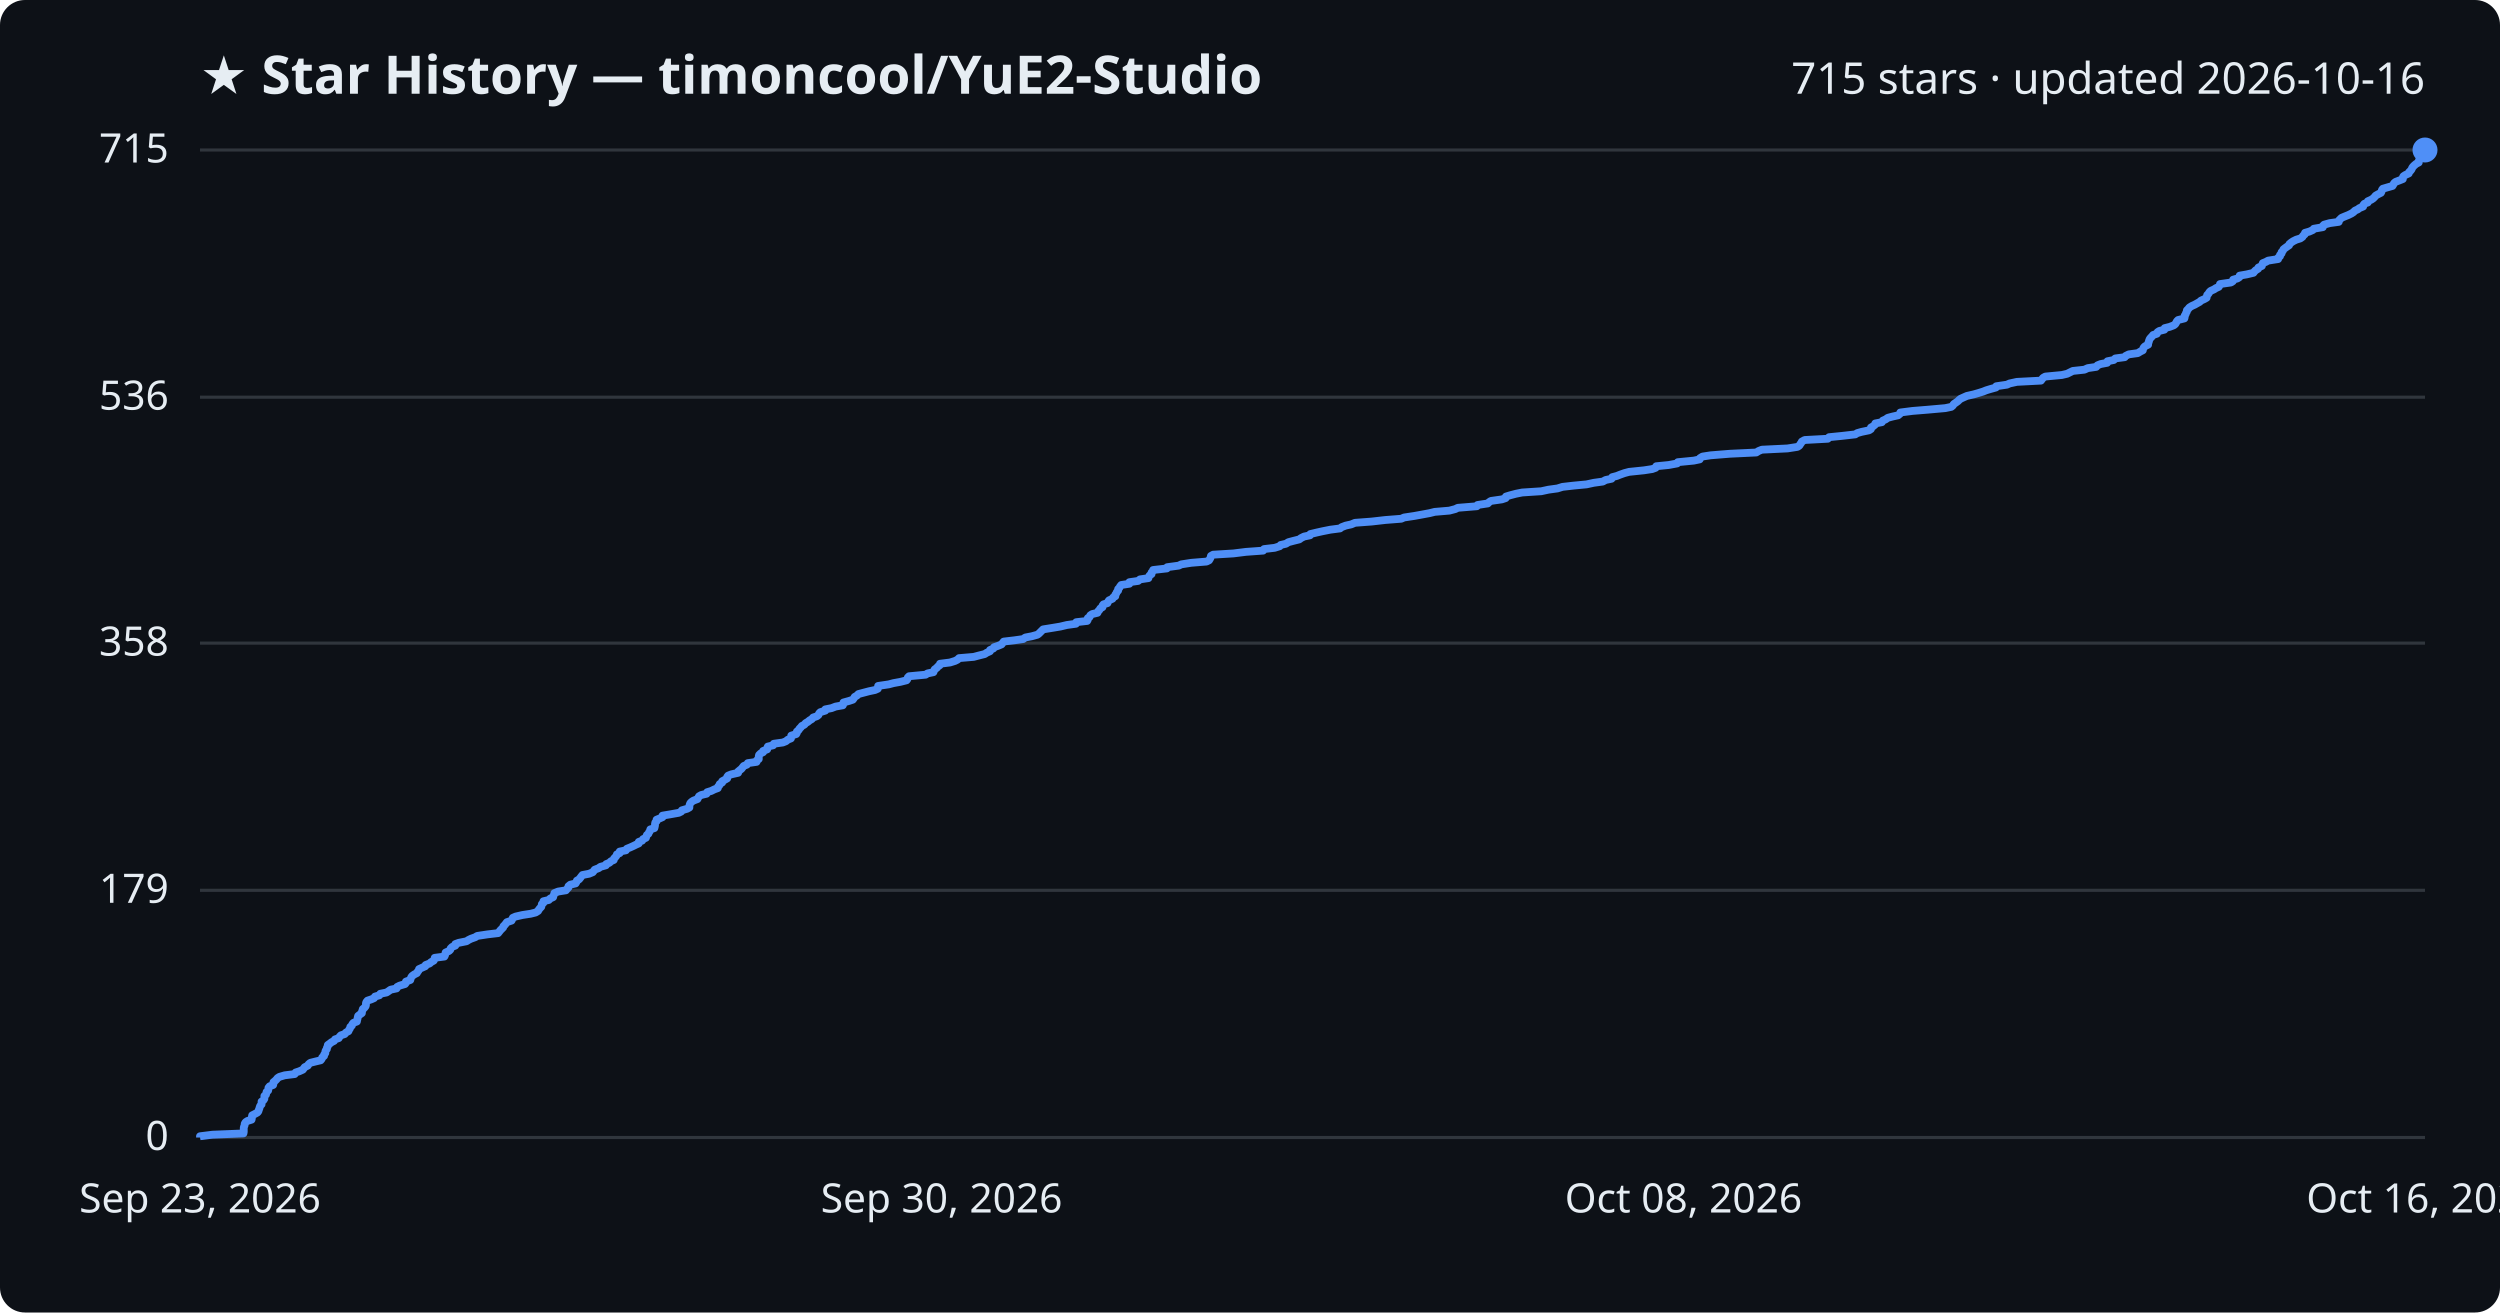
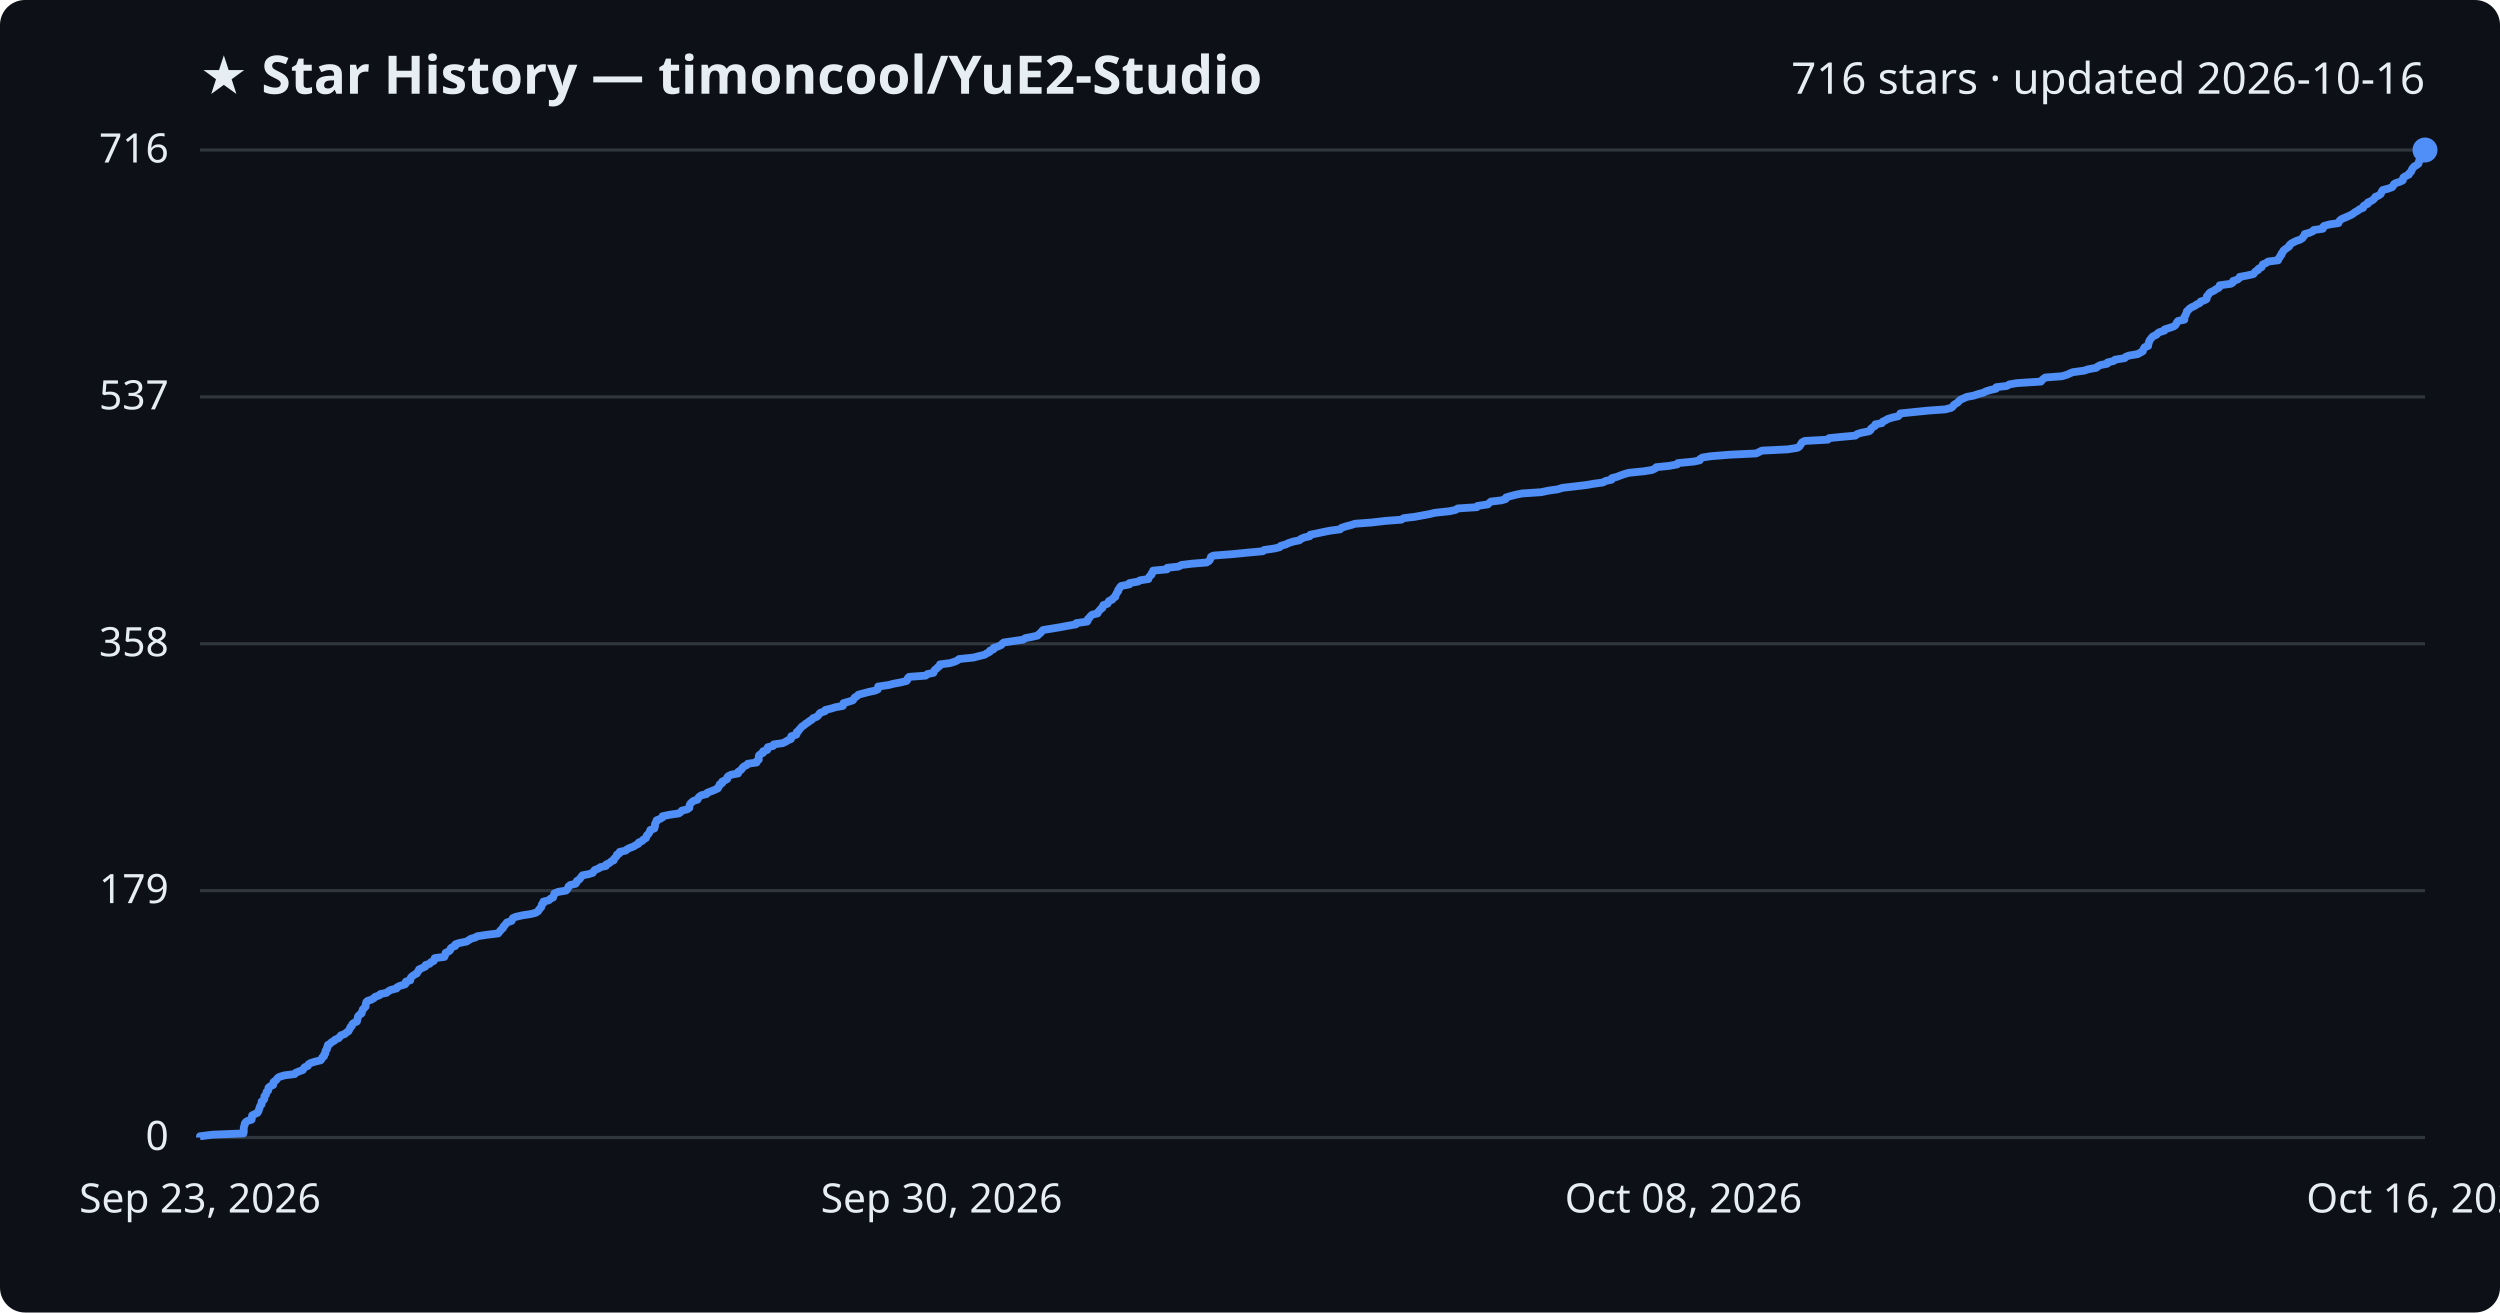
<svg xmlns="http://www.w3.org/2000/svg" viewBox="0 0 800 420" font-family="Segoe UI, sans-serif">
  <rect width="800" height="420" fill="#0d1117" rx="8" />
  <text x="64" y="30" fill="#e6edf3" font-size="17" font-weight="700">★ Star History — timoncool/YuE2-Studio</text>
-   <text x="776" y="30" fill="#e6edf3" font-size="14" text-anchor="end">715 stars · updated 2026-10-16</text>
+   <text x="776" y="30" fill="#e6edf3" font-size="14" text-anchor="end">716 stars · updated 2026-10-16</text>
  <line x1="64" y1="364.0" x2="776" y2="364.0" stroke="#30363d" stroke-width="1" />
  <text x="54" y="368.0" fill="#e6edf3" font-size="13" text-anchor="end">0</text>
-   <line x1="64" y1="284.9" x2="776" y2="284.9" stroke="#30363d" stroke-width="1" />
-   <text x="54" y="288.9" fill="#e6edf3" font-size="13" text-anchor="end">179</text>
-   <line x1="64" y1="205.8" x2="776" y2="205.8" stroke="#30363d" stroke-width="1" />
-   <text x="54" y="209.8" fill="#e6edf3" font-size="13" text-anchor="end">358</text>
-   <line x1="64" y1="127.1" x2="776" y2="127.1" stroke="#30363d" stroke-width="1" />
-   <text x="54" y="131.1" fill="#e6edf3" font-size="13" text-anchor="end">536</text>
+   <line x1="64" y1="285.0" x2="776" y2="285.0" stroke="#30363d" stroke-width="1" />
+   <text x="54" y="289.0" fill="#e6edf3" font-size="13" text-anchor="end">179</text>
+   <line x1="64" y1="206.0" x2="776" y2="206.0" stroke="#30363d" stroke-width="1" />
+   <text x="54" y="210.0" fill="#e6edf3" font-size="13" text-anchor="end">358</text>
+   <line x1="64" y1="127.0" x2="776" y2="127.0" stroke="#30363d" stroke-width="1" />
+   <text x="54" y="131.0" fill="#e6edf3" font-size="13" text-anchor="end">537</text>
  <line x1="64" y1="48.0" x2="776" y2="48.0" stroke="#30363d" stroke-width="1" />
-   <text x="54" y="52.0" fill="#e6edf3" font-size="13" text-anchor="end">715</text>
-   <path d="M64.0,364.0 L64.0,363.6 L68.0,363.1 L77.9,362.7 L78.0,362.2 L78.0,361.8 L78.0,361.3 L78.0,360.9 L78.1,360.5 L78.3,360.0 L78.3,359.6 L78.6,359.1 L79.2,358.7 L80.5,358.3 L80.6,357.8 L80.6,357.4 L80.7,356.9 L81.5,356.5 L82.4,356.0 L82.7,355.6 L82.8,355.2 L83.0,354.7 L83.1,354.3 L83.3,353.8 L83.7,353.4 L83.7,353.0 L83.7,352.5 L84.3,352.1 L84.6,351.6 L84.6,351.2 L84.6,350.7 L85.1,350.3 L85.2,349.9 L85.3,349.4 L85.8,349.0 L85.9,348.5 L85.9,348.1 L86.3,347.6 L87.4,347.2 L87.5,346.8 L87.5,346.3 L88.0,345.9 L88.5,345.4 L88.8,345.0 L89.4,344.6 L91.1,344.1 L94.3,343.7 L94.6,343.2 L95.8,342.8 L96.9,342.3 L97.2,341.9 L97.5,341.5 L98.5,341.0 L98.7,340.6 L99.3,340.1 L100.9,339.7 L102.6,339.3 L103.0,338.8 L103.1,338.4 L103.7,337.9 L103.7,337.5 L104.1,337.0 L104.1,336.6 L104.2,336.2 L104.6,335.7 L104.6,335.3 L104.9,334.8 L104.9,334.4 L105.6,333.9 L106.1,333.5 L106.9,333.1 L107.2,332.6 L108.4,332.2 L108.7,331.7 L109.1,331.3 L110.3,330.9 L110.7,330.4 L111.5,330.0 L111.7,329.5 L112.0,329.1 L112.1,328.6 L112.6,328.2 L112.7,327.8 L113.1,327.3 L114.2,326.9 L114.3,326.4 L114.4,326.0 L114.5,325.5 L114.6,325.1 L115.1,324.7 L115.8,324.2 L115.8,323.8 L116.0,323.3 L116.1,322.9 L116.6,322.5 L117.0,322.0 L117.1,321.6 L117.1,321.1 L117.2,320.7 L117.6,320.2 L118.8,319.8 L119.7,319.4 L120.0,318.9 L121.4,318.5 L121.7,318.0 L123.7,317.6 L124.3,317.2 L125.0,316.7 L126.9,316.3 L127.1,315.8 L127.9,315.4 L129.6,314.9 L129.9,314.5 L129.9,314.1 L131.3,313.6 L131.4,313.2 L131.6,312.7 L131.9,312.3 L132.6,311.8 L133.4,311.4 L133.6,311.0 L134.0,310.5 L134.1,310.1 L135.2,309.6 L136.1,309.2 L136.2,308.8 L137.5,308.3 L137.9,307.9 L138.8,307.4 L139.0,307.0 L139.1,306.5 L142.2,306.1 L142.4,305.7 L142.5,305.2 L142.6,304.8 L143.7,304.3 L144.1,303.9 L144.2,303.5 L144.7,303.0 L145.7,302.6 L145.7,302.1 L146.8,301.7 L149.3,301.2 L149.9,300.8 L150.7,300.4 L152.1,299.9 L152.7,299.5 L156.0,299.0 L159.4,298.6 L159.8,298.1 L160.1,297.7 L160.5,297.3 L161.0,296.8 L161.1,296.4 L161.6,295.9 L161.9,295.5 L162.2,295.1 L163.7,294.6 L163.9,294.2 L164.1,293.7 L165.0,293.3 L167.2,292.8 L169.8,292.4 L171.4,292.0 L172.2,291.5 L172.4,291.1 L172.8,290.6 L173.2,290.2 L173.3,289.8 L173.4,289.3 L173.9,288.9 L173.9,288.4 L175.6,288.0 L176.1,287.5 L177.0,287.1 L177.1,286.7 L177.3,286.2 L177.4,285.8 L178.6,285.3 L181.1,284.9 L181.5,284.4 L181.9,284.0 L181.9,283.6 L182.5,283.1 L184.2,282.7 L184.5,282.2 L184.6,281.8 L185.3,281.4 L185.7,280.9 L186.0,280.5 L186.4,280.0 L188.5,279.6 L189.7,279.1 L190.0,278.7 L190.3,278.3 L191.6,277.8 L192.1,277.4 L193.9,276.9 L194.0,276.5 L195.0,276.1 L195.5,275.6 L196.4,275.2 L196.5,274.7 L196.9,274.3 L197.3,273.8 L197.4,273.4 L198.3,273.0 L198.3,272.5 L200.3,272.1 L200.6,271.6 L201.6,271.2 L202.7,270.7 L203.5,270.3 L204.4,269.9 L204.4,269.4 L205.5,269.0 L205.8,268.5 L206.7,268.1 L206.8,267.7 L207.0,267.2 L207.5,266.8 L207.7,266.3 L208.0,265.9 L208.1,265.4 L209.4,265.0 L209.5,264.6 L209.6,264.1 L209.6,263.7 L209.7,263.2 L210.1,262.8 L210.1,262.3 L211.1,261.9 L212.0,261.5 L212.0,261.0 L214.4,260.6 L217.2,260.1 L218.0,259.7 L218.2,259.3 L219.9,258.8 L220.6,258.4 L220.6,257.9 L220.7,257.5 L220.9,257.0 L221.3,256.6 L221.9,256.2 L223.2,255.7 L223.4,255.3 L223.7,254.8 L224.4,254.4 L226.1,254.0 L226.3,253.5 L227.6,253.1 L228.6,252.6 L229.7,252.2 L229.8,251.7 L230.2,251.3 L230.3,250.9 L231.1,250.4 L231.1,250.0 L232.0,249.5 L232.7,249.1 L232.7,248.6 L233.0,248.2 L234.0,247.8 L236.2,247.3 L236.2,246.9 L236.8,246.4 L237.3,246.0 L237.6,245.6 L238.0,245.1 L239.0,244.7 L239.3,244.2 L242.1,243.8 L242.2,243.3 L242.8,242.9 L242.8,242.5 L242.8,242.0 L242.9,241.6 L243.4,241.1 L244.2,240.7 L244.2,240.3 L245.5,239.8 L245.5,239.4 L245.7,238.9 L247.4,238.5 L247.6,238.0 L250.5,237.6 L251.5,237.2 L252.1,236.7 L253.1,236.3 L253.2,235.8 L253.2,235.4 L254.8,234.9 L255.0,234.5 L255.0,234.1 L255.6,233.6 L255.8,233.2 L256.3,232.7 L256.6,232.3 L257.4,231.9 L257.8,231.4 L258.5,231.0 L259.1,230.5 L259.8,230.1 L260.2,229.6 L261.4,229.2 L261.9,228.8 L262.1,228.3 L262.5,227.9 L264.1,227.4 L264.1,227.0 L266.1,226.6 L267.4,226.1 L269.7,225.7 L269.9,225.2 L269.9,224.8 L271.7,224.3 L272.9,223.9 L273.2,223.5 L273.5,223.0 L274.2,222.6 L274.7,222.1 L276.2,221.7 L278.1,221.2 L280.0,220.8 L280.9,220.4 L281.0,219.9 L281.0,219.5 L284.4,219.0 L285.9,218.6 L288.1,218.2 L290.1,217.7 L290.4,217.3 L290.5,216.8 L290.9,216.4 L296.2,215.9 L296.8,215.5 L298.7,215.1 L298.9,214.6 L299.1,214.2 L299.8,213.7 L300.1,213.3 L300.7,212.9 L300.8,212.4 L304.0,212.0 L305.6,211.5 L306.4,211.1 L306.9,210.6 L311.6,210.2 L313.1,209.8 L315.1,209.3 L315.7,208.9 L316.8,208.4 L316.8,208.0 L317.9,207.5 L318.1,207.1 L319.3,206.7 L320.5,206.2 L320.8,205.8 L321.2,205.3 L324.6,204.9 L327.4,204.5 L328.1,204.0 L330.2,203.6 L332.0,203.1 L332.5,202.7 L333.0,202.2 L333.4,201.8 L333.8,201.4 L336.9,200.9 L339.3,200.5 L341.4,200.0 L344.3,199.6 L344.4,199.1 L347.9,198.7 L348.1,198.3 L348.1,197.8 L348.7,197.4 L348.9,196.9 L349.5,196.5 L351.2,196.1 L351.4,195.6 L351.8,195.2 L352.1,194.7 L352.8,194.3 L352.8,193.8 L353.1,193.4 L354.4,193.0 L354.6,192.5 L354.9,192.1 L356.0,191.6 L356.2,191.2 L356.9,190.8 L356.9,190.3 L357.2,189.9 L357.4,189.4 L357.8,189.0 L357.8,188.5 L358.2,188.1 L358.4,187.7 L358.8,187.2 L361.4,186.8 L361.4,186.3 L364.2,185.9 L364.8,185.4 L367.5,185.0 L367.6,184.6 L367.9,184.1 L368.5,183.7 L368.5,183.2 L368.9,182.8 L369.0,182.4 L373.4,181.9 L373.5,181.5 L377.2,181.0 L378.0,180.6 L381.2,180.1 L386.1,179.7 L386.9,179.3 L387.2,178.8 L387.4,178.4 L387.5,177.9 L388.2,177.5 L394.7,177.1 L398.7,176.6 L404.2,176.2 L404.5,175.7 L407.9,175.3 L409.5,174.8 L409.8,174.4 L411.5,174.0 L412.3,173.5 L413.8,173.1 L415.8,172.6 L416.3,172.2 L417.3,171.7 L419.2,171.3 L419.3,170.9 L421.4,170.4 L423.2,170.0 L425.7,169.5 L428.8,169.1 L429.3,168.7 L430.6,168.2 L432.4,167.8 L433.6,167.3 L438.9,166.9 L443.3,166.4 L448.4,166.0 L449.3,165.6 L452.6,165.1 L454.8,164.7 L457.5,164.2 L459.1,163.8 L463.8,163.4 L465.7,162.9 L466.5,162.5 L472.6,162.0 L472.8,161.6 L476.1,161.1 L476.5,160.7 L477.1,160.3 L480.6,159.8 L481.8,159.4 L481.9,158.9 L483.2,158.5 L485.1,158.0 L487.1,157.6 L493.2,157.2 L495.5,156.7 L498.4,156.3 L500.0,155.8 L503.5,155.4 L507.7,155.0 L510.0,154.5 L512.9,154.1 L513.8,153.6 L515.7,153.2 L515.9,152.7 L517.4,152.3 L518.4,151.9 L519.8,151.4 L521.3,151.0 L526.1,150.5 L528.7,150.1 L529.8,149.7 L530.0,149.2 L534.0,148.8 L536.7,148.3 L536.9,147.9 L542.0,147.4 L543.9,147.0 L544.0,146.6 L544.8,146.1 L547.4,145.7 L553.6,145.2 L562.0,144.8 L562.8,144.3 L563.8,143.9 L572.0,143.5 L575.2,143.0 L575.8,142.6 L576.1,142.1 L576.4,141.7 L576.6,141.3 L577.5,140.8 L584.9,140.4 L585.3,139.9 L589.3,139.5 L593.7,139.0 L594.3,138.6 L595.7,138.2 L598.1,137.7 L598.7,137.3 L598.7,136.8 L599.4,136.4 L600.0,135.9 L600.1,135.5 L602.2,135.1 L602.5,134.6 L603.4,134.2 L604.1,133.7 L605.6,133.3 L607.4,132.9 L608.0,132.4 L608.1,132.0 L612.0,131.5 L616.9,131.1 L622.5,130.6 L624.4,130.2 L624.9,129.8 L625.2,129.3 L625.8,128.9 L626.5,128.4 L626.9,128.0 L627.4,127.6 L628.5,127.1 L629.4,126.7 L631.6,126.2 L633.0,125.8 L634.6,125.3 L635.6,124.9 L636.9,124.5 L638.7,124.0 L638.8,123.6 L642.2,123.1 L643.1,122.7 L645.4,122.2 L653.1,121.8 L653.4,121.4 L653.8,120.9 L654.5,120.5 L659.8,120.0 L661.5,119.6 L662.3,119.2 L663.3,118.7 L667.0,118.3 L668.1,117.8 L670.8,117.4 L671.2,116.9 L672.2,116.5 L674.3,116.1 L674.4,115.6 L676.4,115.2 L676.9,114.7 L679.9,114.3 L680.2,113.9 L681.2,113.4 L684.1,113.0 L684.9,112.5 L685.7,112.1 L685.8,111.6 L686.0,111.2 L686.4,110.8 L687.4,110.3 L687.4,109.9 L687.6,109.4 L687.7,109.0 L687.9,108.5 L688.2,108.1 L688.6,107.7 L689.0,107.2 L690.2,106.8 L690.4,106.3 L691.0,105.9 L692.6,105.5 L692.7,105.0 L694.3,104.6 L695.6,104.1 L696.1,103.7 L696.4,103.2 L696.6,102.8 L697.0,102.4 L699.0,101.9 L699.1,101.5 L699.1,101.0 L699.4,100.6 L699.5,100.2 L699.8,99.7 L699.8,99.3 L700.3,98.8 L700.6,98.4 L701.4,97.9 L702.3,97.5 L703.0,97.1 L703.9,96.6 L704.3,96.2 L705.4,95.7 L706.1,95.3 L706.2,94.8 L706.3,94.4 L706.7,94.0 L707.0,93.5 L707.4,93.1 L708.5,92.6 L709.1,92.2 L710.0,91.8 L710.3,91.3 L710.4,90.9 L713.9,90.4 L714.5,90.0 L714.6,89.5 L716.0,89.1 L716.6,88.7 L716.7,88.2 L719.0,87.8 L721.1,87.3 L721.4,86.9 L721.8,86.5 L722.6,86.0 L722.7,85.6 L723.8,85.1 L723.9,84.7 L724.1,84.2 L725.1,83.8 L725.8,83.4 L729.0,82.9 L729.0,82.5 L729.6,82.0 L729.6,81.6 L730.1,81.1 L730.1,80.7 L730.5,80.3 L730.7,79.8 L731.2,79.4 L731.9,78.9 L732.5,78.5 L732.6,78.1 L733.2,77.6 L733.8,77.2 L734.8,76.7 L736.1,76.3 L736.8,75.8 L737.0,75.4 L737.5,75.0 L737.6,74.5 L739.0,74.1 L740.1,73.6 L740.4,73.2 L743.3,72.7 L743.3,72.3 L743.7,71.9 L745.5,71.4 L748.4,71.0 L748.5,70.5 L748.9,70.1 L749.3,69.7 L750.5,69.2 L751.5,68.8 L752.5,68.3 L753.1,67.9 L753.6,67.4 L754.5,67.0 L755.0,66.6 L756.2,66.1 L756.2,65.7 L756.6,65.2 L757.7,64.8 L757.7,64.4 L758.8,63.9 L759.4,63.5 L759.9,63.0 L760.2,62.6 L761.1,62.1 L761.9,61.7 L762.1,61.3 L762.2,60.8 L762.5,60.4 L764.2,59.9 L765.6,59.5 L765.9,59.0 L766.1,58.6 L766.6,58.2 L767.9,57.7 L768.9,57.3 L768.9,56.8 L769.1,56.4 L769.7,56.0 L770.8,55.5 L770.9,55.1 L771.4,54.6 L771.7,54.2 L771.9,53.7 L772.2,53.3 L772.6,52.9 L773.2,52.4 L774.0,52.0 L774.0,51.5 L774.2,51.1 L774.6,50.7 L774.9,50.2 L775.2,49.8 L775.5,49.3 L775.6,48.9 L775.9,48.4 L776.0,48.0 L776.0,48.0" fill="none" stroke="#4f8ff7" stroke-width="2.5" stroke-linejoin="round" />
+   <text x="54" y="52.0" fill="#e6edf3" font-size="13" text-anchor="end">716</text>
+   <path d="M64.0,364.0 L64.0,363.6 L68.0,363.1 L77.9,362.7 L78.0,362.2 L78.0,361.8 L78.0,361.4 L78.0,360.9 L78.1,360.5 L78.3,360.0 L78.3,359.6 L78.6,359.1 L79.2,358.7 L80.5,358.3 L80.6,357.8 L80.6,357.4 L80.7,356.9 L81.5,356.5 L82.4,356.1 L82.7,355.6 L82.8,355.2 L83.0,354.7 L83.1,354.3 L83.3,353.8 L83.7,353.4 L83.7,353.0 L83.7,352.5 L84.3,352.1 L84.6,351.6 L84.6,351.2 L84.6,350.8 L85.1,350.3 L85.2,349.9 L85.3,349.4 L85.8,349.0 L85.9,348.6 L85.9,348.1 L86.3,347.7 L87.4,347.2 L87.5,346.8 L87.5,346.3 L88.0,345.9 L88.5,345.5 L88.8,345.0 L89.4,344.6 L91.1,344.1 L94.3,343.7 L94.6,343.3 L95.8,342.8 L96.9,342.4 L97.2,341.9 L97.5,341.5 L98.5,341.1 L98.7,340.6 L99.3,340.2 L100.9,339.7 L102.6,339.3 L103.0,338.8 L103.1,338.4 L103.7,338.0 L103.7,337.5 L104.1,337.1 L104.1,336.6 L104.2,336.2 L104.6,335.8 L104.6,335.3 L104.9,334.9 L104.9,334.4 L105.6,334.0 L106.1,333.5 L106.9,333.1 L107.2,332.7 L108.4,332.2 L108.7,331.8 L109.1,331.3 L110.3,330.9 L110.7,330.5 L111.5,330.0 L111.7,329.6 L112.0,329.1 L112.1,328.7 L112.6,328.3 L112.7,327.8 L113.1,327.4 L114.2,326.9 L114.3,326.5 L114.4,326.0 L114.5,325.6 L114.6,325.2 L115.1,324.7 L115.7,324.3 L115.8,323.8 L116.0,323.4 L116.1,323.0 L116.6,322.5 L117.0,322.1 L117.0,321.6 L117.1,321.2 L117.2,320.7 L117.6,320.3 L118.8,319.9 L119.7,319.4 L120.0,319.0 L121.4,318.5 L121.7,318.1 L123.7,317.7 L124.3,317.2 L125.0,316.8 L126.9,316.3 L127.1,315.9 L127.9,315.5 L129.6,315.0 L129.9,314.6 L129.9,314.1 L131.3,313.7 L131.3,313.2 L131.5,312.8 L131.9,312.4 L132.6,311.9 L133.4,311.5 L133.6,311.0 L134.0,310.6 L134.1,310.2 L135.2,309.7 L136.1,309.3 L136.2,308.8 L137.5,308.4 L137.9,307.9 L138.8,307.5 L139.0,307.1 L139.1,306.6 L142.2,306.2 L142.4,305.7 L142.5,305.3 L142.6,304.9 L143.7,304.4 L144.1,304.0 L144.2,303.5 L144.7,303.1 L145.7,302.7 L145.7,302.2 L146.8,301.8 L149.3,301.3 L149.9,300.9 L150.7,300.4 L152.1,300.0 L152.7,299.6 L156.0,299.1 L159.4,298.7 L159.8,298.2 L160.1,297.8 L160.5,297.4 L161.0,296.9 L161.1,296.5 L161.6,296.0 L161.9,295.6 L162.2,295.2 L163.7,294.7 L163.9,294.3 L164.1,293.8 L165.0,293.4 L167.2,292.9 L169.8,292.5 L171.4,292.1 L172.2,291.6 L172.4,291.2 L172.8,290.7 L173.2,290.3 L173.3,289.9 L173.4,289.4 L173.9,289.0 L173.9,288.5 L175.6,288.1 L176.1,287.6 L177.0,287.2 L177.1,286.8 L177.3,286.3 L177.4,285.9 L178.6,285.4 L181.1,285.0 L181.5,284.6 L181.8,284.1 L181.9,283.7 L182.5,283.2 L184.2,282.8 L184.5,282.4 L184.6,281.9 L185.3,281.5 L185.7,281.0 L186.0,280.6 L186.4,280.1 L188.5,279.7 L189.7,279.3 L190.0,278.8 L190.3,278.4 L191.6,277.9 L192.1,277.5 L193.9,277.1 L194.0,276.6 L195.0,276.2 L195.5,275.7 L196.4,275.3 L196.5,274.8 L196.9,274.4 L197.3,274.0 L197.4,273.5 L198.2,273.1 L198.3,272.6 L200.2,272.2 L200.6,271.8 L201.6,271.3 L202.7,270.9 L203.5,270.4 L204.3,270.0 L204.4,269.6 L205.5,269.1 L205.8,268.7 L206.7,268.2 L206.8,267.8 L207.0,267.3 L207.5,266.9 L207.7,266.5 L208.0,266.0 L208.1,265.6 L209.4,265.1 L209.5,264.7 L209.6,264.3 L209.6,263.8 L209.7,263.4 L210.1,262.9 L210.1,262.5 L211.1,262.1 L212.0,261.6 L212.0,261.2 L214.4,260.7 L217.2,260.3 L217.9,259.8 L218.2,259.4 L219.9,259.0 L220.6,258.5 L220.6,258.1 L220.7,257.6 L220.9,257.2 L221.3,256.8 L221.9,256.3 L223.2,255.9 L223.4,255.4 L223.7,255.0 L224.4,254.5 L226.1,254.1 L226.3,253.7 L227.6,253.2 L228.6,252.8 L229.7,252.3 L229.8,251.9 L230.2,251.5 L230.3,251.0 L231.1,250.6 L231.1,250.1 L232.0,249.7 L232.7,249.3 L232.7,248.8 L233.0,248.4 L234.0,247.9 L236.2,247.5 L236.2,247.0 L236.8,246.6 L237.3,246.2 L237.6,245.7 L238.0,245.3 L239.0,244.8 L239.3,244.4 L242.1,244.0 L242.2,243.5 L242.8,243.1 L242.8,242.6 L242.8,242.2 L242.9,241.7 L243.4,241.3 L244.2,240.9 L244.2,240.4 L245.5,240.0 L245.5,239.5 L245.7,239.1 L247.4,238.7 L247.6,238.2 L250.5,237.8 L251.5,237.3 L252.1,236.9 L253.1,236.5 L253.2,236.0 L253.2,235.6 L254.8,235.1 L255.0,234.7 L255.0,234.2 L255.6,233.8 L255.8,233.4 L256.3,232.9 L256.6,232.5 L257.4,232.0 L257.8,231.6 L258.5,231.2 L259.1,230.7 L259.8,230.3 L260.2,229.8 L261.3,229.4 L261.9,228.9 L262.1,228.5 L262.5,228.1 L264.0,227.6 L264.1,227.2 L266.1,226.7 L267.4,226.3 L269.7,225.9 L269.9,225.4 L269.9,225.0 L271.7,224.5 L272.9,224.1 L273.2,223.7 L273.5,223.2 L274.2,222.8 L274.7,222.3 L276.2,221.9 L278.1,221.4 L280.0,221.0 L280.9,220.6 L281.0,220.1 L281.0,219.7 L284.4,219.2 L285.9,218.8 L288.1,218.4 L290.1,217.9 L290.4,217.5 L290.5,217.0 L290.9,216.6 L296.2,216.2 L296.8,215.7 L298.7,215.3 L298.9,214.8 L299.1,214.4 L299.8,213.9 L300.1,213.5 L300.7,213.1 L300.8,212.6 L304.0,212.2 L305.6,211.7 L306.4,211.3 L306.9,210.9 L311.6,210.4 L313.1,210.0 L315.1,209.5 L315.7,209.1 L316.7,208.6 L316.8,208.2 L317.9,207.8 L318.0,207.3 L319.3,206.9 L320.4,206.4 L320.7,206.0 L321.2,205.6 L324.6,205.1 L327.4,204.7 L328.1,204.2 L330.2,203.8 L332.0,203.4 L332.5,202.9 L333.0,202.5 L333.4,202.0 L333.8,201.6 L336.9,201.1 L339.3,200.7 L341.4,200.3 L344.3,199.8 L344.4,199.4 L347.9,198.9 L348.1,198.5 L348.1,198.1 L348.7,197.6 L348.9,197.2 L349.5,196.7 L351.2,196.3 L351.4,195.8 L351.8,195.4 L352.1,195.0 L352.8,194.5 L352.8,194.1 L353.1,193.6 L354.4,193.2 L354.6,192.8 L354.9,192.3 L355.9,191.9 L356.2,191.4 L356.9,191.0 L356.9,190.6 L357.2,190.1 L357.4,189.7 L357.8,189.2 L357.8,188.8 L358.2,188.3 L358.4,187.9 L358.8,187.5 L361.4,187.0 L361.4,186.6 L364.2,186.1 L364.8,185.7 L367.5,185.3 L367.6,184.8 L367.9,184.4 L368.5,183.9 L368.5,183.5 L368.9,183.1 L369.0,182.6 L373.4,182.2 L373.5,181.7 L377.2,181.3 L378.0,180.8 L381.2,180.4 L386.1,180.0 L386.9,179.5 L387.2,179.1 L387.4,178.6 L387.5,178.2 L388.2,177.8 L394.7,177.3 L398.6,176.9 L404.1,176.4 L404.5,176.0 L407.9,175.5 L409.5,175.1 L409.8,174.7 L411.5,174.2 L412.3,173.8 L413.8,173.3 L415.8,172.9 L416.2,172.5 L417.3,172.0 L419.1,171.6 L419.3,171.1 L421.4,170.7 L423.2,170.3 L425.7,169.8 L428.8,169.4 L429.3,168.9 L430.5,168.5 L432.4,168.0 L433.6,167.6 L438.9,167.2 L443.2,166.7 L448.4,166.3 L449.2,165.8 L452.6,165.4 L454.8,165.0 L457.5,164.5 L459.1,164.1 L463.8,163.6 L465.7,163.2 L466.5,162.7 L472.6,162.3 L472.8,161.9 L476.1,161.4 L476.5,161.0 L477.1,160.5 L480.5,160.1 L481.8,159.7 L481.9,159.2 L483.2,158.8 L485.1,158.3 L487.1,157.9 L493.2,157.5 L495.5,157.0 L498.4,156.6 L500.0,156.1 L503.5,155.7 L507.7,155.2 L510.0,154.8 L512.9,154.4 L513.8,153.9 L515.7,153.5 L515.8,153.0 L517.4,152.6 L518.4,152.2 L519.8,151.7 L521.2,151.3 L526.1,150.8 L528.6,150.4 L529.7,149.9 L530.0,149.5 L534.0,149.1 L536.7,148.6 L536.9,148.2 L542.0,147.7 L543.9,147.3 L544.0,146.9 L544.8,146.4 L547.4,146.0 L553.6,145.5 L562.0,145.1 L562.8,144.7 L563.8,144.2 L572.0,143.8 L575.2,143.3 L575.8,142.9 L576.1,142.4 L576.4,142.0 L576.6,141.6 L577.5,141.1 L584.9,140.7 L585.3,140.2 L589.3,139.8 L593.7,139.4 L594.3,138.9 L595.6,138.5 L598.1,138.0 L598.6,137.6 L598.7,137.2 L599.3,136.7 L600.0,136.3 L600.1,135.8 L602.2,135.4 L602.5,134.9 L603.4,134.5 L604.0,134.1 L605.6,133.6 L607.4,133.2 L607.9,132.7 L608.1,132.3 L612.0,131.9 L616.9,131.4 L622.5,131.0 L624.4,130.5 L624.9,130.1 L625.2,129.6 L625.8,129.2 L626.5,128.8 L626.9,128.3 L627.4,127.9 L628.5,127.4 L629.4,127.0 L631.6,126.6 L633.0,126.1 L634.6,125.7 L635.6,125.2 L636.9,124.8 L638.7,124.4 L638.8,123.9 L642.2,123.5 L643.0,123.0 L645.4,122.6 L653.1,122.1 L653.4,121.7 L653.8,121.3 L654.5,120.8 L659.8,120.4 L661.5,119.9 L662.3,119.5 L663.3,119.1 L667.0,118.6 L668.1,118.2 L670.8,117.7 L671.2,117.3 L672.2,116.8 L674.3,116.4 L674.4,116.0 L676.4,115.5 L676.8,115.1 L679.9,114.6 L680.2,114.2 L681.2,113.8 L684.1,113.3 L684.8,112.9 L685.7,112.4 L685.8,112.0 L686.0,111.6 L686.3,111.1 L687.4,110.7 L687.4,110.2 L687.6,109.8 L687.7,109.3 L687.9,108.9 L688.2,108.5 L688.6,108.0 L689.0,107.6 L690.1,107.1 L690.4,106.7 L691.0,106.3 L692.6,105.8 L692.7,105.4 L694.3,104.9 L695.5,104.5 L696.1,104.1 L696.4,103.6 L696.6,103.2 L697.0,102.7 L699.0,102.3 L699.0,101.8 L699.0,101.4 L699.3,101.0 L699.5,100.5 L699.7,100.1 L699.8,99.6 L700.3,99.2 L700.6,98.8 L701.4,98.3 L702.3,97.9 L703.0,97.4 L703.9,97.0 L704.2,96.5 L705.4,96.1 L706.1,95.7 L706.2,95.2 L706.2,94.8 L706.7,94.3 L706.9,93.9 L707.4,93.5 L708.5,93.0 L709.0,92.6 L710.0,92.1 L710.3,91.7 L710.3,91.3 L713.9,90.8 L714.5,90.4 L714.6,89.9 L715.9,89.5 L716.6,89.0 L716.7,88.6 L718.9,88.2 L721.1,87.7 L721.4,87.3 L721.8,86.8 L722.6,86.4 L722.7,86.0 L723.7,85.5 L723.9,85.1 L724.1,84.6 L725.1,84.2 L725.8,83.7 L729.0,83.3 L729.0,82.9 L729.5,82.4 L729.6,82.0 L730.1,81.5 L730.1,81.1 L730.5,80.7 L730.7,80.2 L731.2,79.8 L731.9,79.3 L732.5,78.9 L732.6,78.5 L733.1,78.0 L733.8,77.6 L734.8,77.1 L736.0,76.7 L736.8,76.2 L737.0,75.8 L737.4,75.4 L737.5,74.9 L739.0,74.5 L740.1,74.0 L740.4,73.6 L743.3,73.2 L743.3,72.7 L743.7,72.3 L745.5,71.8 L748.3,71.4 L748.5,70.9 L748.8,70.5 L749.3,70.1 L750.5,69.6 L751.4,69.2 L752.5,68.7 L753.1,68.3 L753.6,67.9 L754.5,67.4 L755.0,67.0 L756.2,66.5 L756.2,66.1 L756.6,65.7 L757.7,65.2 L757.7,64.8 L758.8,64.3 L759.4,63.9 L759.9,63.4 L760.1,63.0 L761.1,62.6 L761.8,62.1 L762.0,61.7 L762.2,61.2 L762.5,60.8 L764.1,60.4 L765.5,59.9 L765.8,59.5 L766.0,59.0 L766.6,58.6 L767.9,58.2 L768.9,57.7 L768.9,57.3 L769.1,56.8 L769.7,56.4 L770.8,55.9 L770.9,55.5 L771.4,55.1 L771.7,54.6 L771.8,54.2 L772.2,53.7 L772.5,53.3 L773.2,52.9 L773.9,52.4 L774.0,52.0 L774.1,51.5 L774.6,51.1 L774.9,50.6 L775.2,50.2 L775.5,49.8 L775.6,49.3 L775.9,48.9 L776.0,48.4 L776.0,48.0 L776.0,48.0" fill="none" stroke="#4f8ff7" stroke-width="2.5" stroke-linejoin="round" />
  <circle cx="776.0" cy="48.0" r="4" fill="#4f8ff7" />
  <text x="64.0" y="388" fill="#e6edf3" font-size="13" text-anchor="middle">Sep 23, 2026</text>
  <text x="301.3" y="388" fill="#e6edf3" font-size="13" text-anchor="middle">Sep 30, 2026</text>
  <text x="538.7" y="388" fill="#e6edf3" font-size="13" text-anchor="middle">Oct 08, 2026</text>
  <text x="776.0" y="388" fill="#e6edf3" font-size="13" text-anchor="middle">Oct 16, 2026</text>
</svg>
